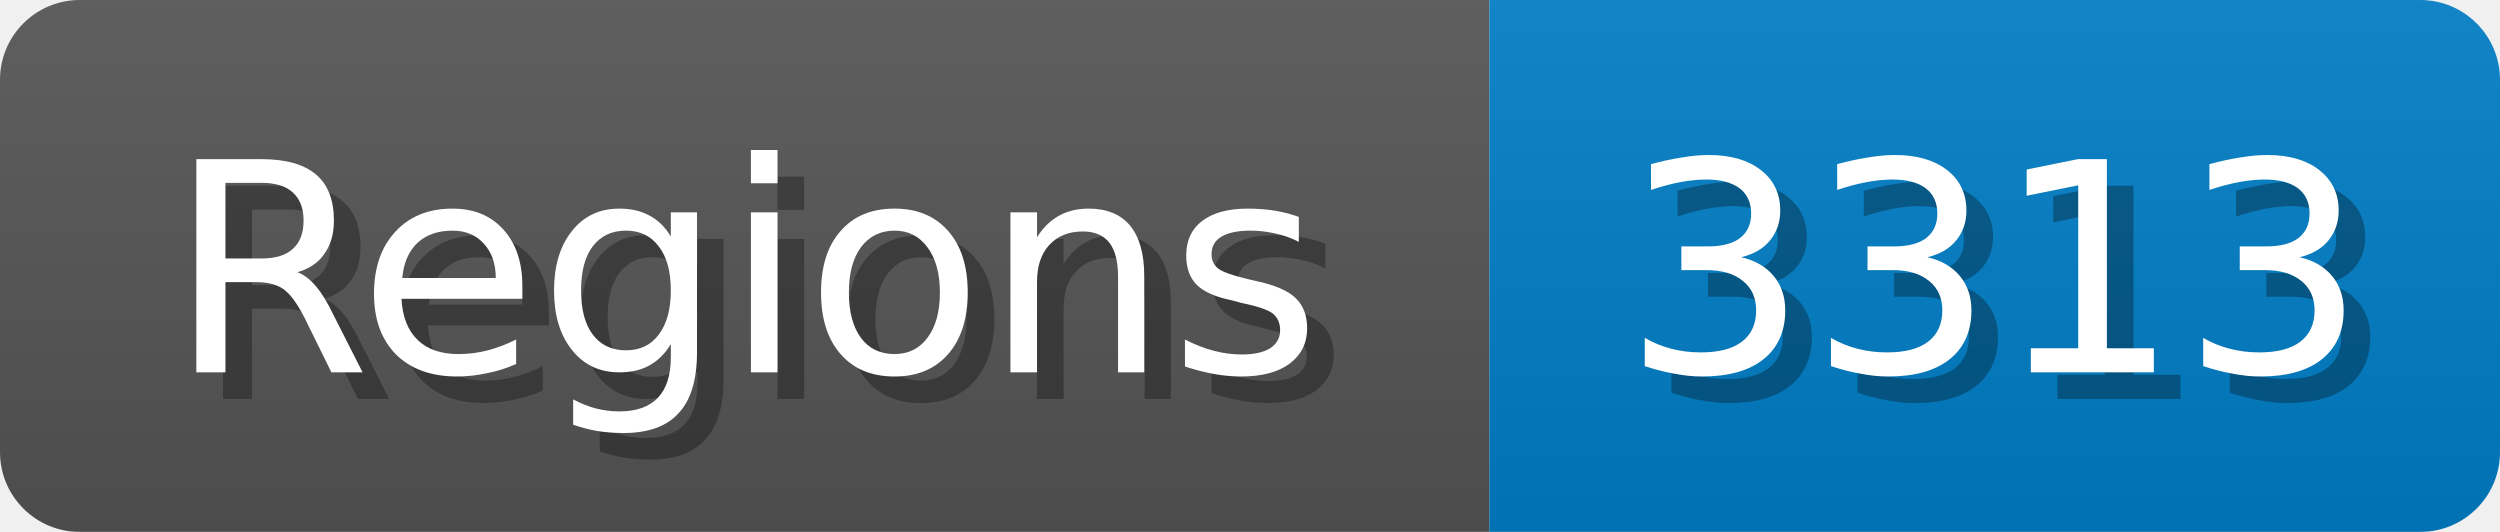
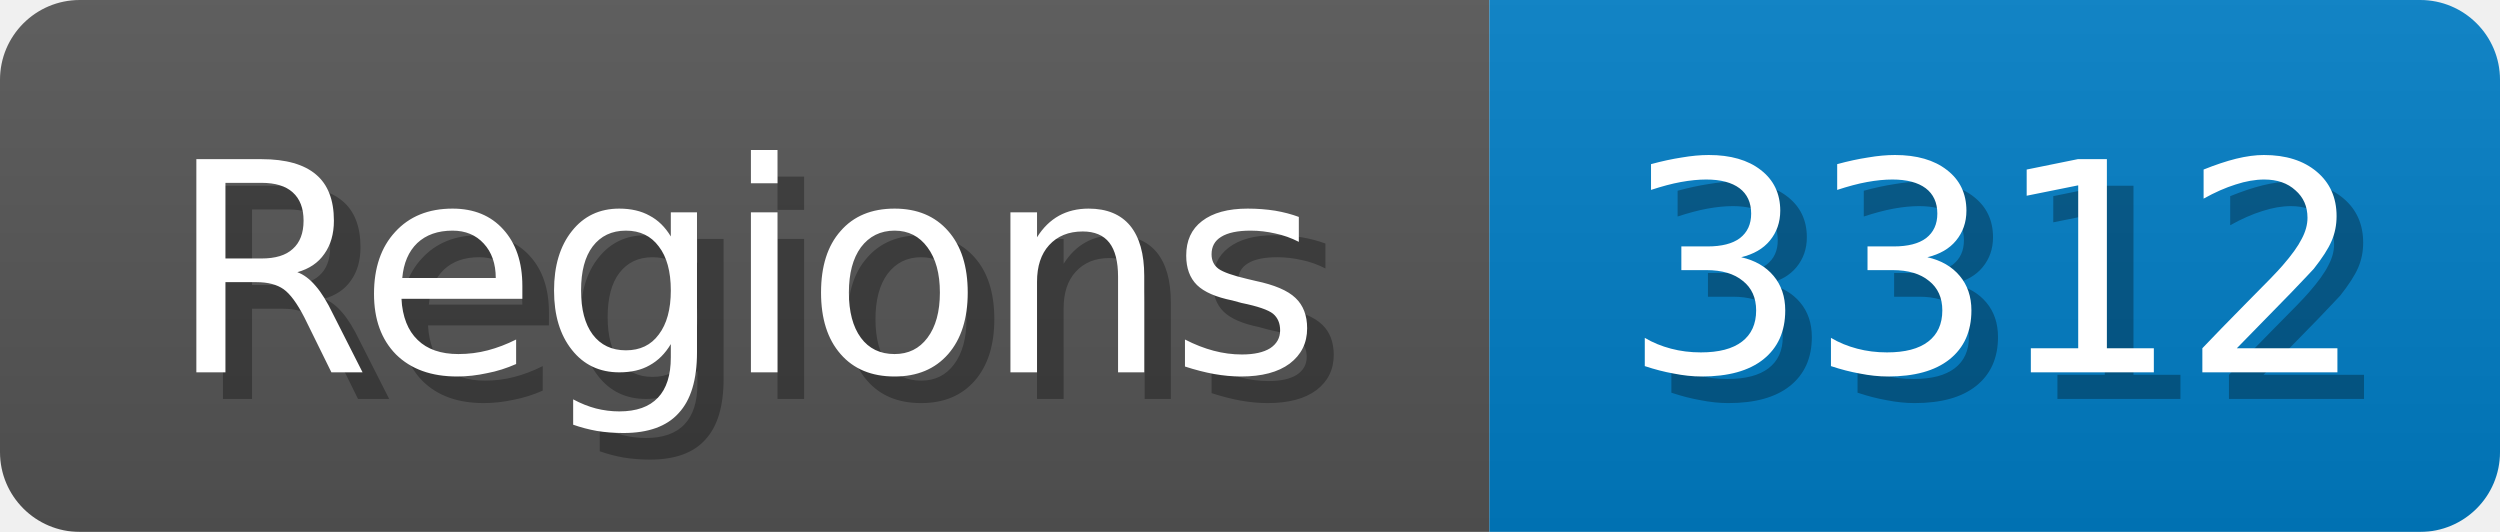
<svg xmlns="http://www.w3.org/2000/svg" width="94" height="20">
  <linearGradient id="b" x2="0" y2="100%">
    <stop offset="0" stop-color="#bbb" stop-opacity=".1" />
    <stop offset="1" stop-opacity=".1" />
  </linearGradient>
  <mask id="anybadge_1">
    <rect width="94" height="20" rx="3" fill="#fff" />
  </mask>
  <g mask="url(#anybadge_1)">
    <path fill="#555" d="M0 0h56v20H0z" />
    <path fill="#007ec6" d="M56 0h38v20H56z" />
    <path fill="url(#b)" d="M0 0h94v20H0z" />
  </g>
  <g fill="#fff" text-anchor="middle" font-family="DejaVu Sans,Verdana,Geneva,sans-serif" font-size="11">
    <text x="29.0" y="15" fill="#010101" fill-opacity=".3">Regions</text>
    <text x="28.0" y="14">Regions</text>
  </g>
  <g fill="#fff" text-anchor="middle" font-family="DejaVu Sans,Verdana,Geneva,sans-serif" font-size="11">
-     <text x="76.0" y="15" fill="#010101" fill-opacity=".3">3313</text>
-     <text x="75.0" y="14">3313</text>
+     <text x="76.0" y="15" fill="#010101" fill-opacity=".3">3312</text>
+     <text x="75.0" y="14">3312</text>
  </g>
</svg>
